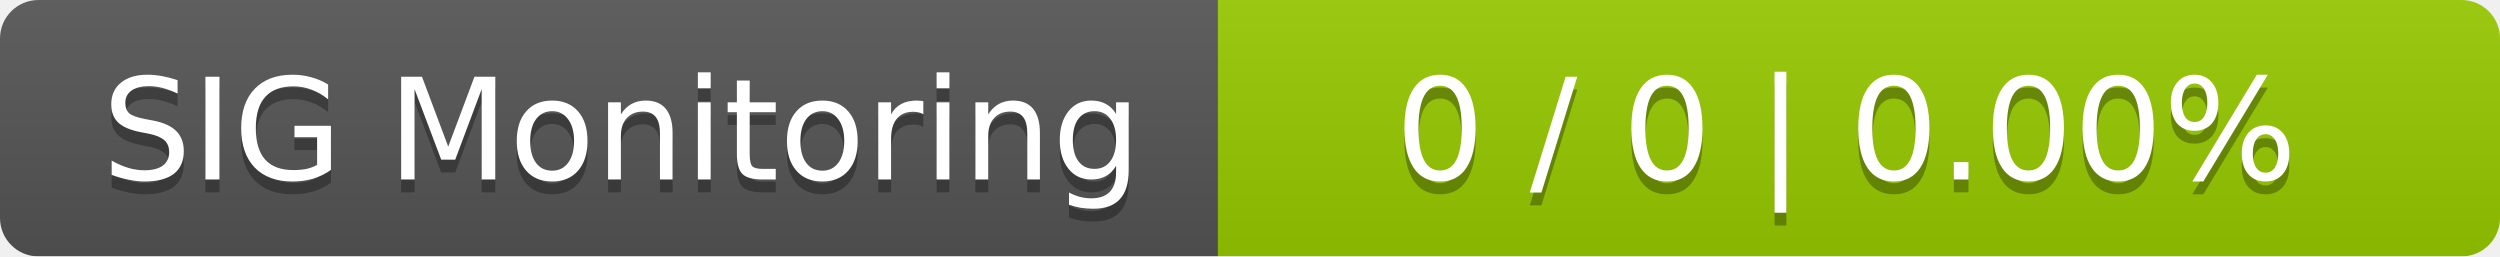
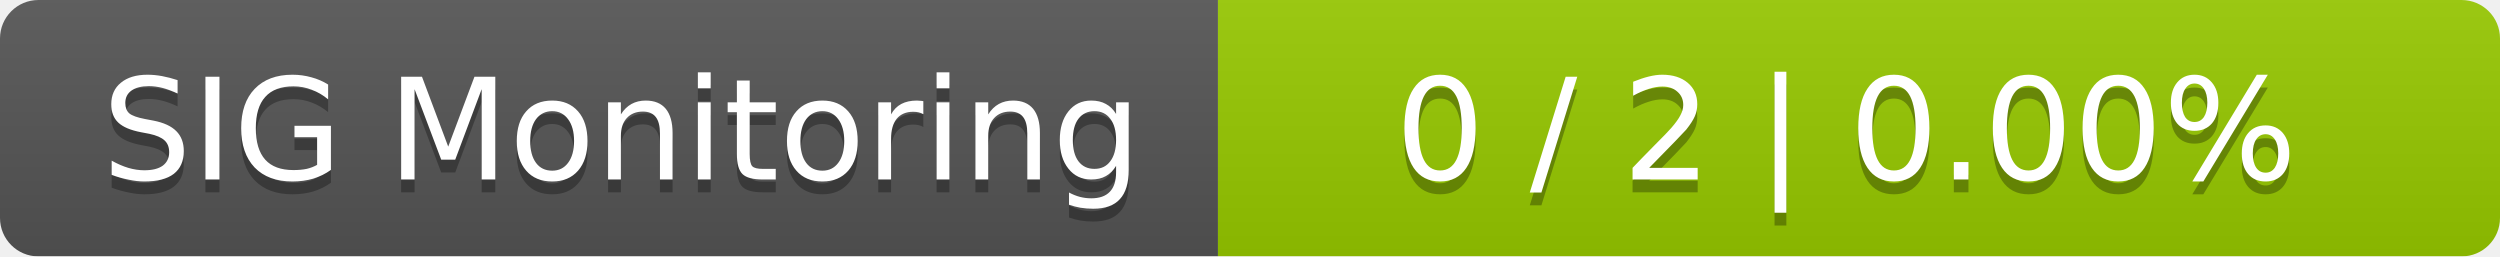
<svg xmlns="http://www.w3.org/2000/svg" width="195" height="20">
  <linearGradient id="smooth" x2="0" y2="100%">
    <stop offset="0" stop-color="#bbb" stop-opacity=".1" />
    <stop offset="1" stop-opacity=".1" />
  </linearGradient>
  <mask id="round">
    <rect width="195" height="20" rx="3" fill="#fff" />
  </mask>
  <g mask="url(#round)">
    <rect width="95" height="20" fill="#555" />
    <rect x="95" width="100" height="20" fill="#97ca00" />
    <rect width="195" height="20" fill="url(#smooth)" />
  </g>
  <g fill="#fff" text-anchor="middle" font-family="DejaVu Sans,Verdana,Geneva,sans-serif" font-size="11">
    <text x="48.5" y="15" fill="#010101" fill-opacity=".3">SIG Monitoring</text>
    <text x="48.5" y="14">SIG Monitoring</text>
-     <text x="144" y="15" fill="#010101" fill-opacity=".3">0 / 0    |    0.00%</text>
-     <text x="144" y="14">0 / 0    |    0.00%</text>
+     <text x="144" y="15" fill="#010101" fill-opacity=".3">0 / 2    |    0.00%</text>
+     <text x="144" y="14">0 / 2    |    0.00%</text>
  </g>
</svg>
